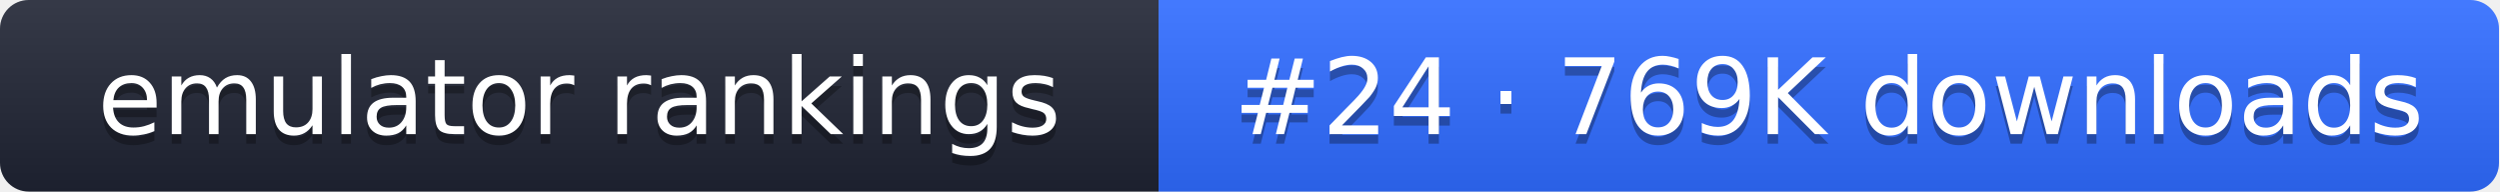
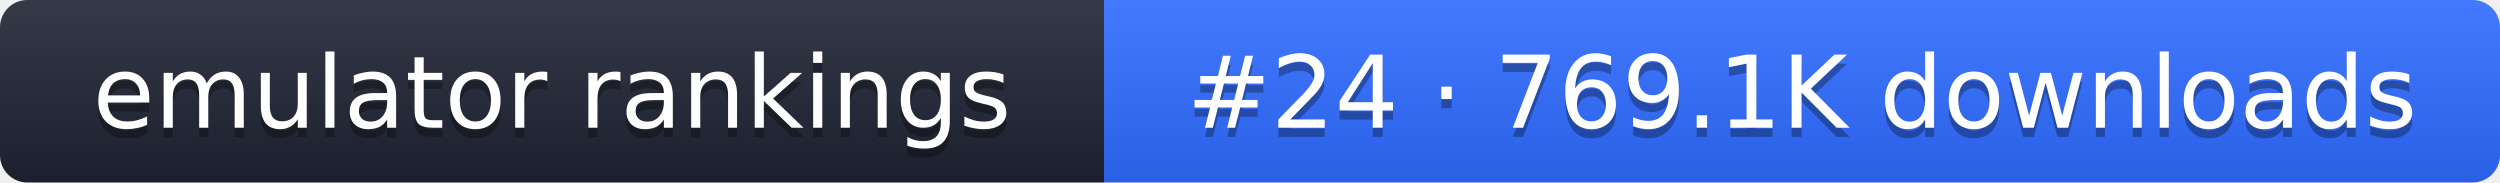
- <svg xmlns="http://www.w3.org/2000/svg" width="261" height="20" role="img" aria-label="emulator rankings: #24 · 769K downloads">
+ <svg xmlns="http://www.w3.org/2000/svg" width="274" height="20" role="img" aria-label="emulator rankings: #24 · 769.1K downloads">
  <linearGradient id="g" x2="0" y2="100%">
    <stop offset="0" stop-color="#fff" stop-opacity=".1" />
    <stop offset="1" stop-opacity=".1" />
  </linearGradient>
  <clipPath id="r">
-     <rect width="261" height="20" rx="3" fill="#fff" />
+     <rect width="274" height="20" rx="3" fill="#fff" />
  </clipPath>
  <g clip-path="url(#r)">
    <rect width="121" height="20" fill="#1f2433" />
-     <rect x="121" width="140" height="20" fill="#2f6bff" />
-     <rect width="261" height="20" fill="url(#g)" />
+     <rect x="121" width="153" height="20" fill="#2f6bff" />
+     <rect width="274" height="20" fill="url(#g)" />
  </g>
  <g fill="#fff" text-anchor="middle" font-family="Verdana,DejaVu Sans,sans-serif" font-size="11">
    <text x="60.5" y="15" fill="#010101" fill-opacity=".3">emulator rankings</text>
    <text x="60.5" y="14">emulator rankings</text>
-     <text x="191" y="15" fill="#010101" fill-opacity=".3">#24 · 769K downloads</text>
-     <text x="191" y="14">#24 · 769K downloads</text>
+     <text x="197.5" y="15" fill="#010101" fill-opacity=".3">#24 · 769.1K downloads</text>
+     <text x="197.5" y="14">#24 · 769.1K downloads</text>
  </g>
</svg>
